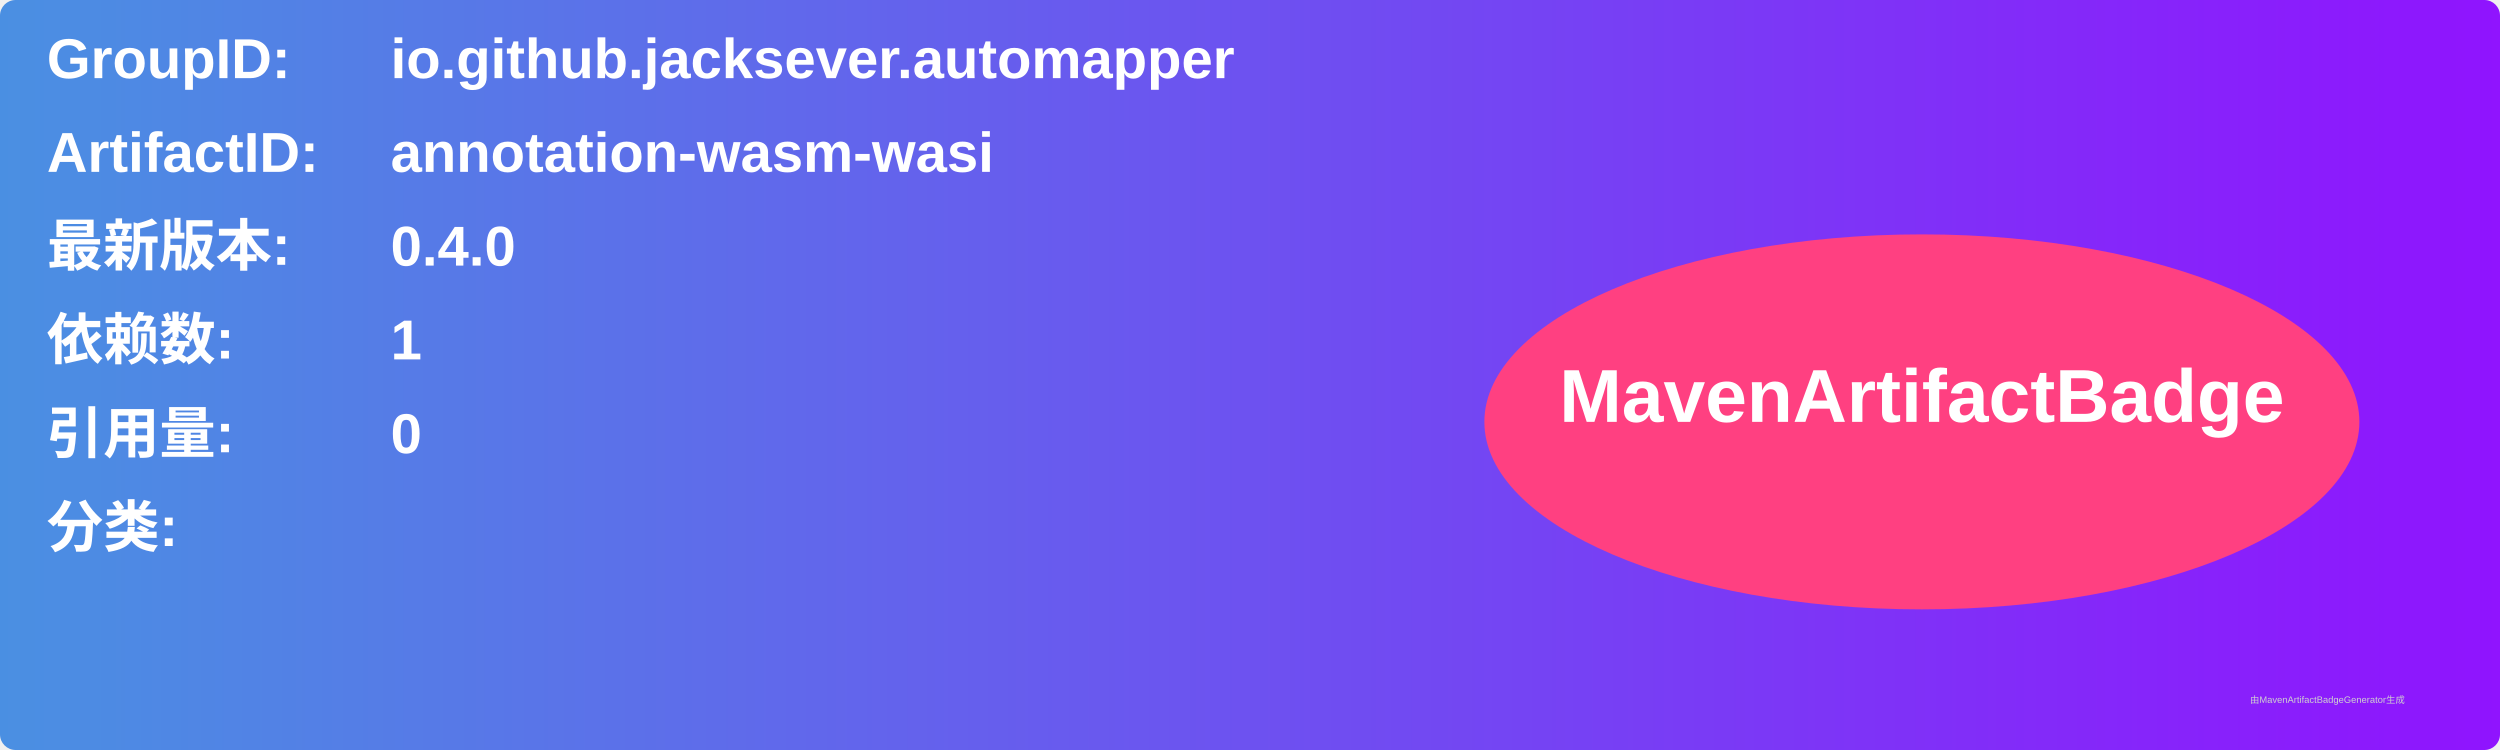
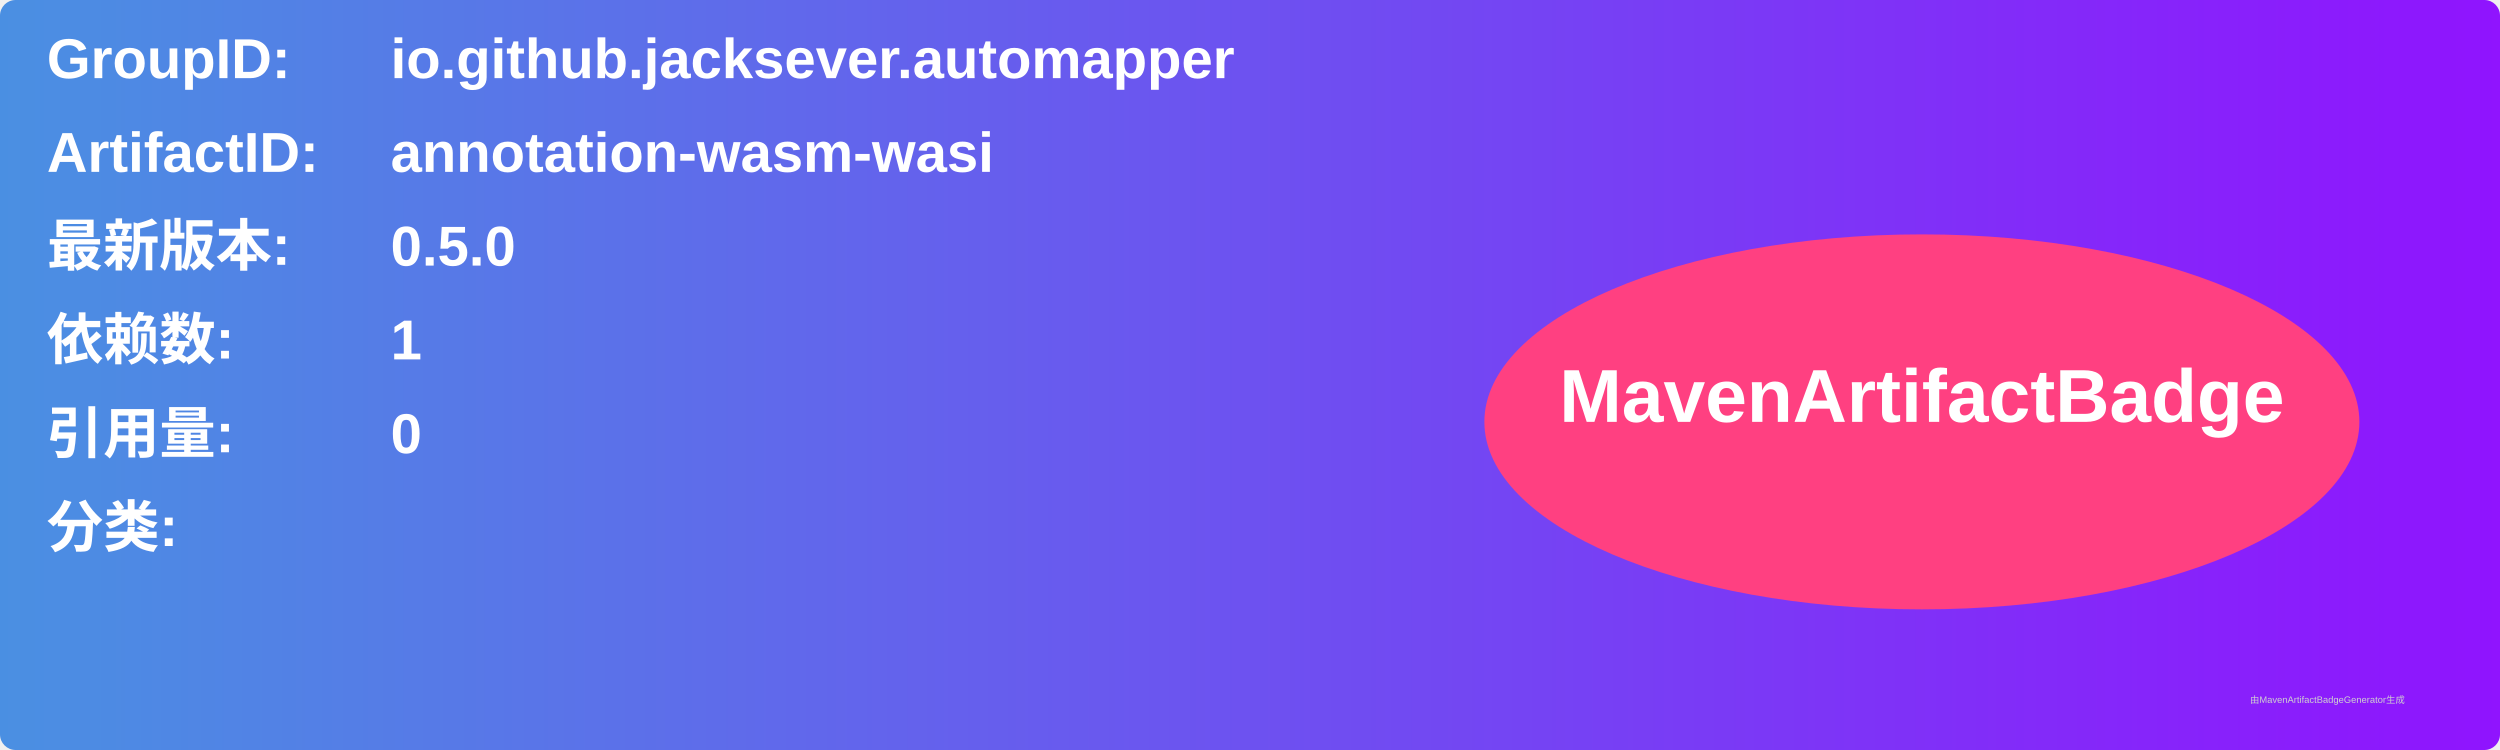
<svg xmlns="http://www.w3.org/2000/svg" width="800" height="240" viewBox="0 0 800 240">
  <linearGradient id="grad" x1="0%" y1="0%" x2="100%" y2="0%">
    <stop offset="0%" stop-color="#4a90e2" />
    <stop offset="100%" stop-color="#9013fe" />
  </linearGradient>
  <rect width="100%" height="100%" rx="5" ry="5" fill="url(#grad)" />
  <g transform="translate(15, 15)">
    <text x="0" y="10" font-family="Arial" font-size="18" fill="white" font-weight="bold" width="260">GroupID:</text>
    <text x="110" y="10" font-family="Arial" font-size="18" fill="white" font-weight="bold" width="460">io.github.jacksever.automapper</text>
    <text x="0" y="40" font-family="Arial" font-size="18" fill="white" font-weight="bold" width="260">ArtifactID:</text>
    <text x="110" y="40" font-family="Arial" font-size="18" fill="white" font-weight="bold" width="460">annotation-wasm-wasi</text>
    <text x="0" y="70" font-family="Arial" font-size="18" fill="white" font-weight="bold">最新版本:</text>
    <text x="110" y="70" font-family="Arial" font-size="18" fill="white" font-weight="bold">
-       <tspan font-weight="bold">0.4.0</tspan>
+       <tspan font-weight="bold">0.5.0</tspan>
    </text>
    <text x="0" y="100" font-family="Arial" font-size="18" fill="white" font-weight="bold">依赖数: </text>
    <text x="110" y="100" font-family="Arial" font-size="18" fill="white">
      <tspan font-weight="bold">1</tspan>
    </text>
    <text x="0" y="130" font-family="Arial" font-size="18" fill="white" font-weight="bold">引用量: </text>
    <text x="110" y="130" font-family="Arial" font-size="18" fill="white">
      <tspan font-weight="bold">0</tspan>
    </text>
    <text x="0" y="160" font-family="Arial" font-size="18" fill="white" font-weight="bold">分类:</text>
    <text x="10" y="190" font-family="Arial" font-size="10" fill="white">
      <tspan font-weight="bold" />
    </text>
    <ellipse cx="600" cy="120" rx="140" ry="60" fill="#ff4081" />
    <text x="600" y="120" text-anchor="middle" font-family="Arial" font-size="24" fill="white" font-weight="bold">MavenArtifactBadge</text>
  </g>
  <text x="720" y="225" font-family="Arial" font-size="3" fill="#d0d0d0">由MavenArtifactBadgeGenerator生成</text>
</svg>
